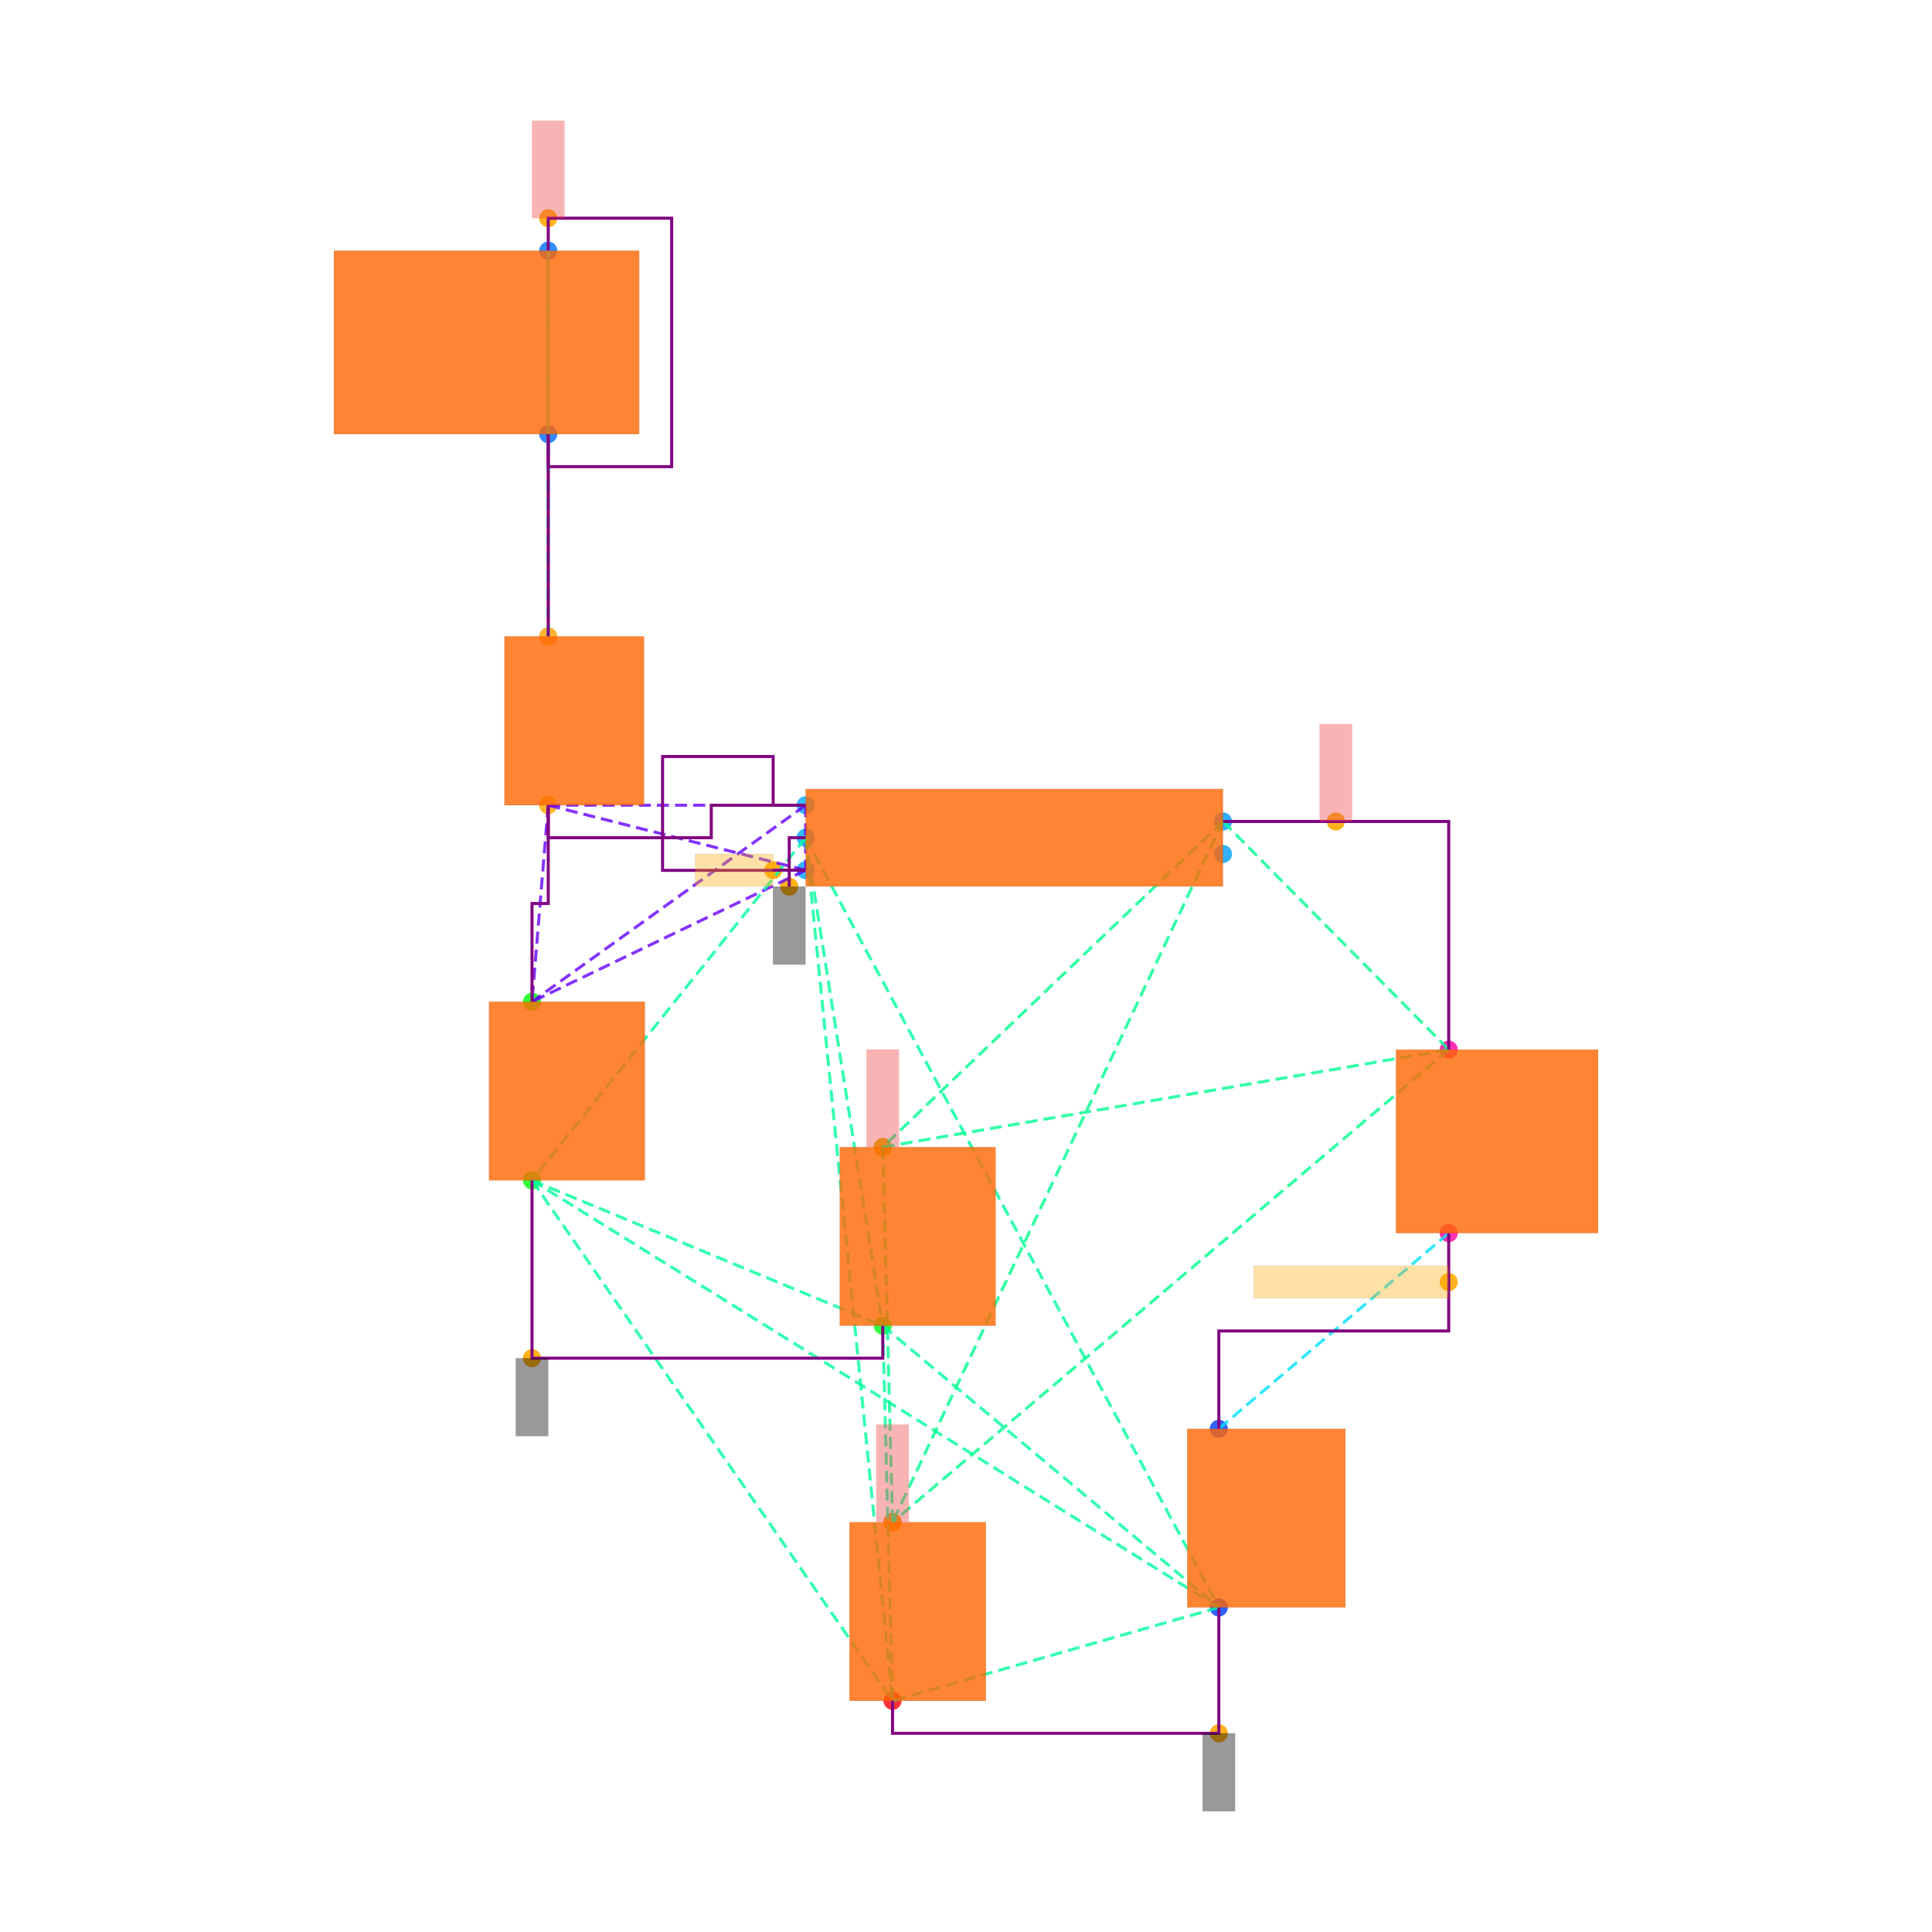
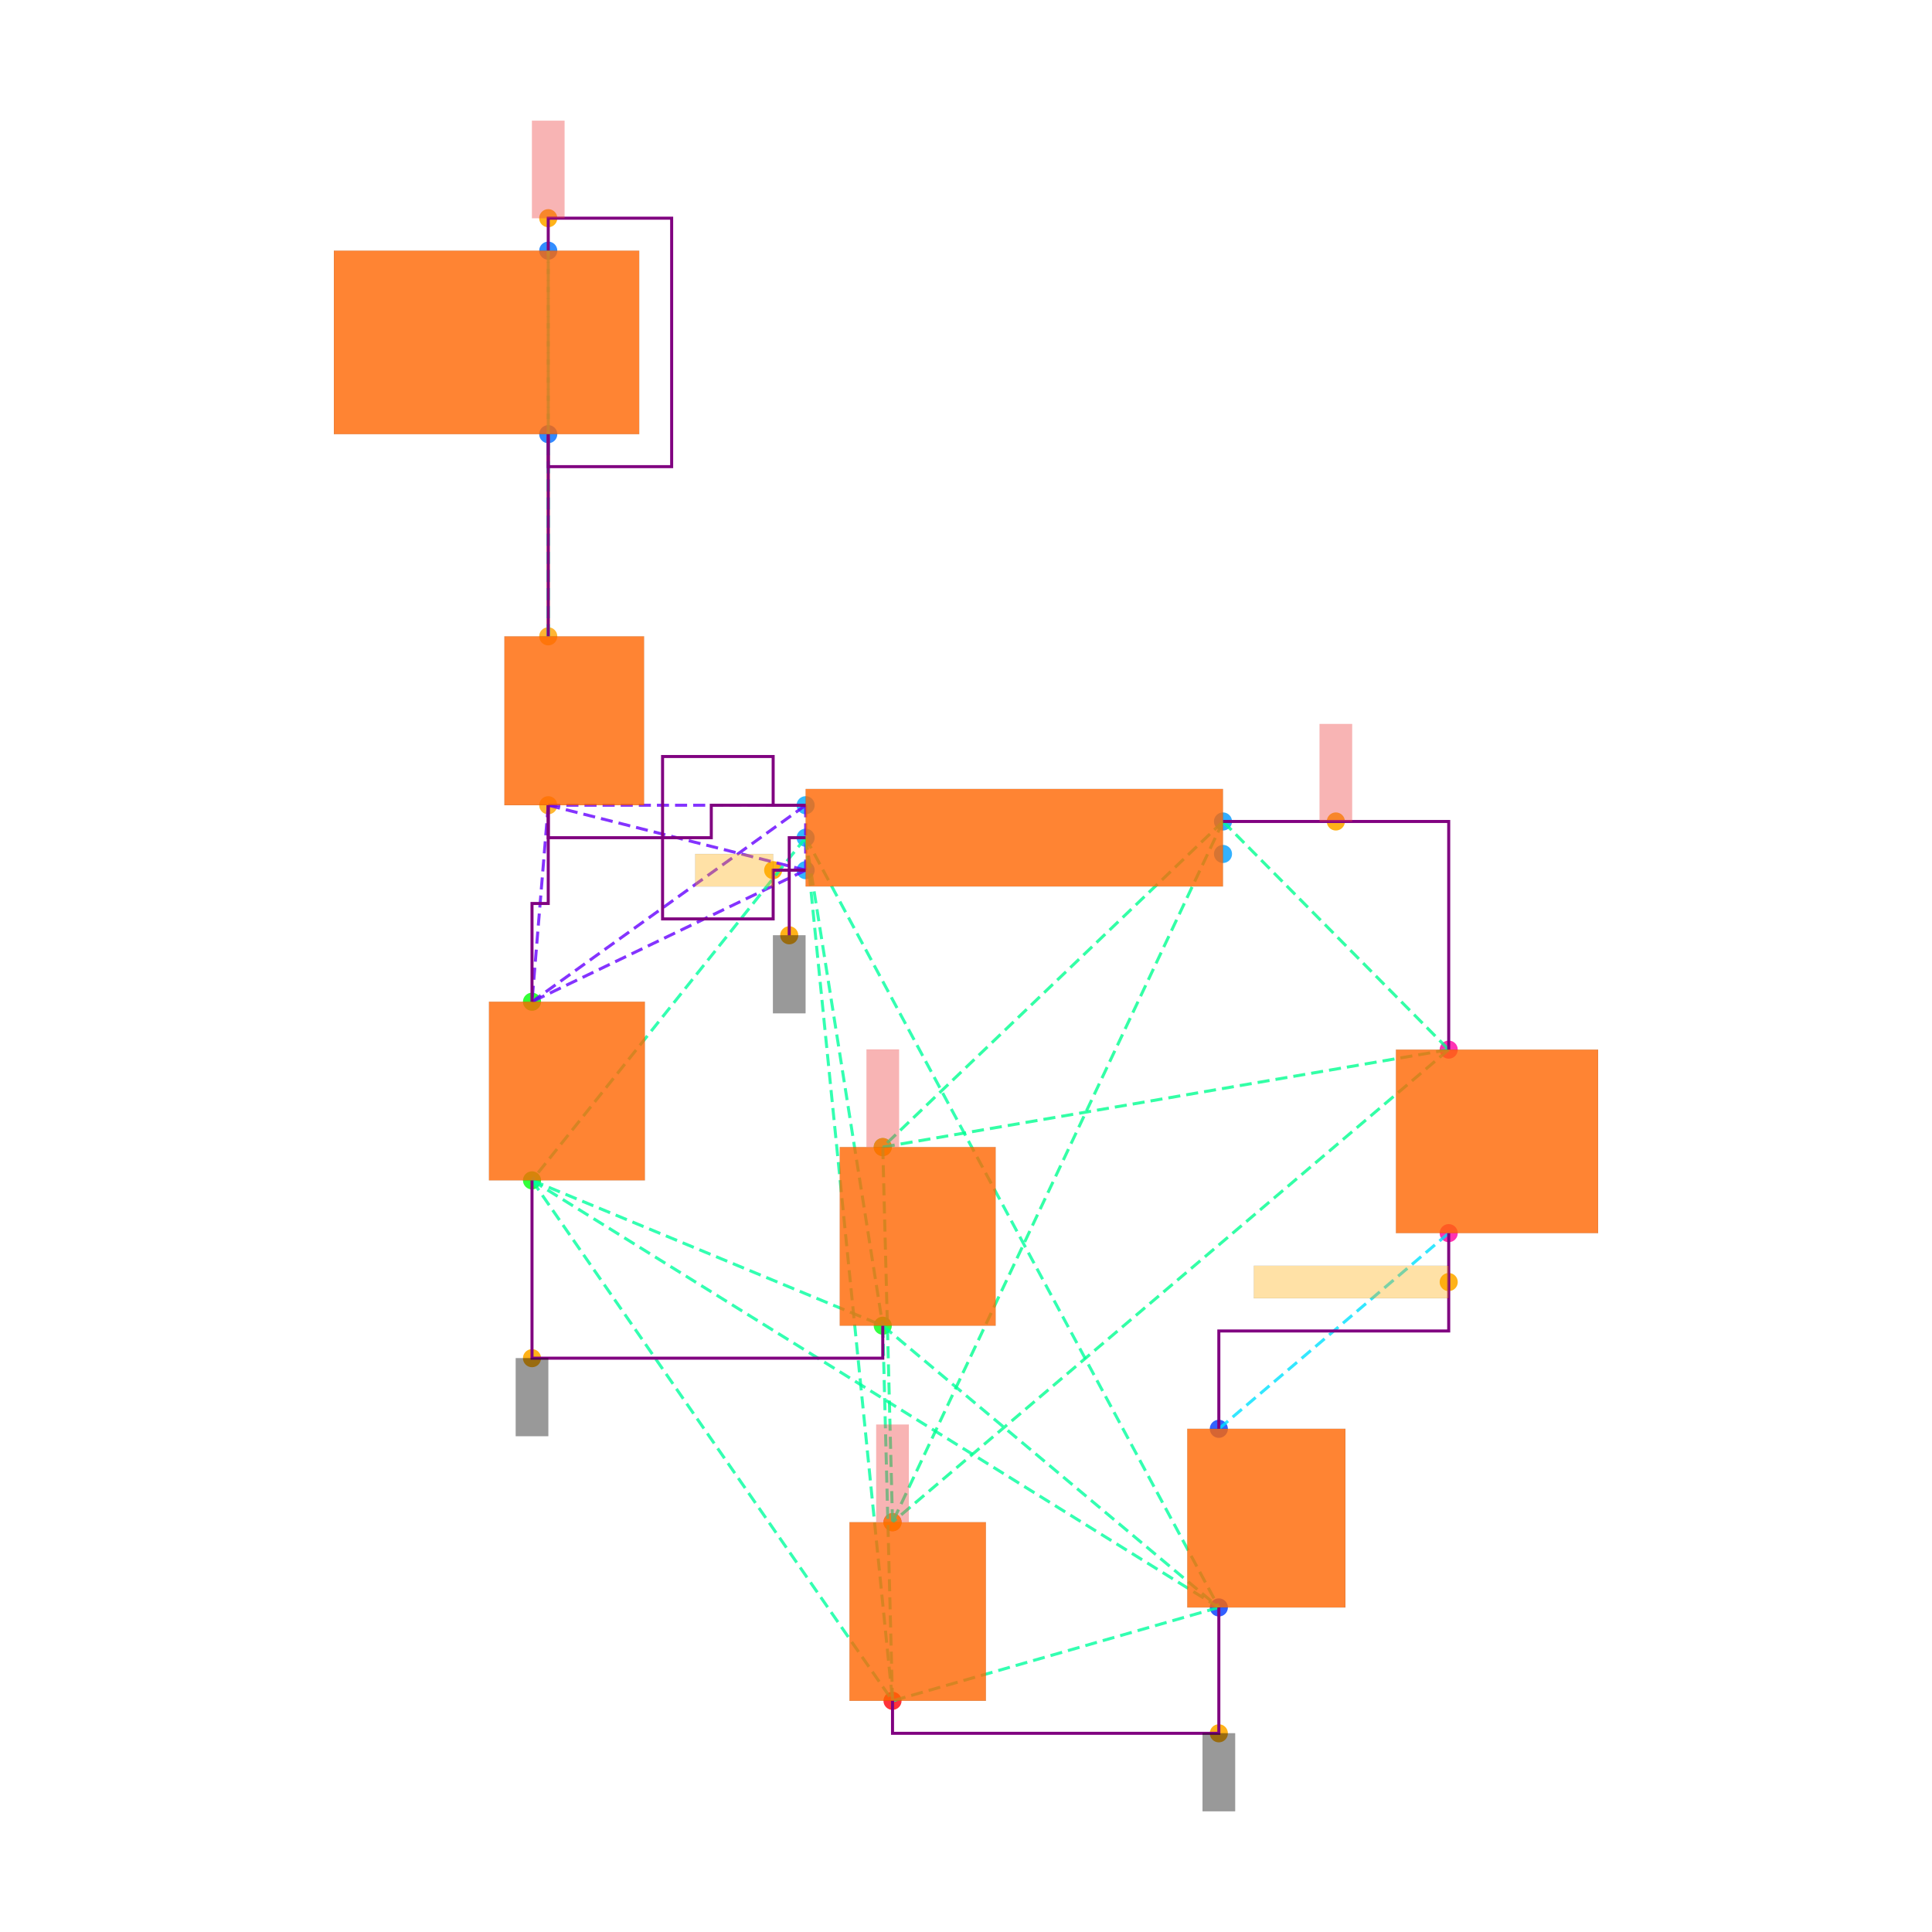
<svg xmlns="http://www.w3.org/2000/svg" width="640" height="640" viewBox="0 0 640 640">
  <rect width="100%" height="100%" fill="white" />
  <g>
    <circle data-type="point" data-label="DPROT.1 y+" data-x="-2.87" data-y="1.2399999999999998" cx="181.614" cy="210.797" r="3" fill="hsl(38, 100%, 50%, 0.8)" />
  </g>
  <g>
    <circle data-type="point" data-label="DPROT.2 y-" data-x="-2.87" data-y="0.19999999999999973" cx="181.614" cy="266.744" r="3" fill="hsl(39, 100%, 50%, 0.8)" />
  </g>
  <g>
    <circle data-type="point" data-label="F1.1 y+" data-x="-2.87" data-y="3.6149999999999998" cx="181.614" cy="83.036" r="3" fill="hsl(214, 100%, 50%, 0.8)" />
  </g>
  <g>
    <circle data-type="point" data-label="F1.2 y-" data-x="-2.87" data-y="2.485" cx="181.614" cy="143.823" r="3" fill="hsl(215, 100%, 50%, 0.8)" />
  </g>
  <g>
    <circle data-type="point" data-label="U2.1 x-" data-x="-1.2850000000000001" data-y="0.2" cx="266.878" cy="266.744" r="3" fill="hsl(200, 100%, 50%, 0.8)" />
  </g>
  <g>
    <circle data-type="point" data-label="U2.2 x-" data-x="-1.2850000000000001" data-y="0" cx="266.878" cy="277.502" r="3" fill="hsl(201, 100%, 50%, 0.8)" />
  </g>
  <g>
    <circle data-type="point" data-label="U2.3 x-" data-x="-1.2850000000000001" data-y="-0.2" cx="266.878" cy="288.261" r="3" fill="hsl(202, 100%, 50%, 0.8)" />
  </g>
  <g>
    <circle data-type="point" data-label="U2.4 x+" data-x="1.2850000000000001" data-y="-0.1" cx="405.13" cy="282.882" r="3" fill="hsl(203, 100%, 50%, 0.8)" />
  </g>
  <g>
    <circle data-type="point" data-label="U2.5 x+" data-x="1.2850000000000001" data-y="0.1" cx="405.13" cy="272.123" r="3" fill="hsl(204, 100%, 50%, 0.8)" />
  </g>
  <g>
    <circle data-type="point" data-label="C1.1 y+" data-x="-2.97" data-y="-1.0099999999999998" cx="176.234" cy="331.835" r="3" fill="hsl(121, 100%, 50%, 0.8)" />
  </g>
  <g>
    <circle data-type="point" data-label="C1.2 y-" data-x="-2.97" data-y="-2.1100000000000003" cx="176.234" cy="391.009" r="3" fill="hsl(122, 100%, 50%, 0.8)" />
  </g>
  <g>
    <circle data-type="point" data-label="C4.1 y+" data-x="-0.8100000000000003" data-y="-1.9050000000000002" cx="292.43" cy="379.981" r="3" fill="hsl(124, 100%, 50%, 0.8)" />
  </g>
  <g>
    <circle data-type="point" data-label="C4.2 y-" data-x="-0.8100000000000003" data-y="-3.005000000000001" cx="292.43" cy="439.155" r="3" fill="hsl(125, 100%, 50%, 0.8)" />
  </g>
  <g>
    <circle data-type="point" data-label="DPWR.1 y+" data-x="2.675" data-y="-1.3049999999999997" cx="479.904" cy="347.704" r="3" fill="hsl(322, 100%, 50%, 0.8)" />
  </g>
  <g>
    <circle data-type="point" data-label="DPWR.2 y-" data-x="2.675" data-y="-2.4349999999999996" cx="479.904" cy="408.492" r="3" fill="hsl(323, 100%, 50%, 0.8)" />
  </g>
  <g>
    <circle data-type="point" data-label="R1.1 y+" data-x="1.2594553499999992" data-y="-3.6399999999999997" cx="403.756" cy="473.314" r="3" fill="hsl(226, 100%, 50%, 0.8)" />
  </g>
  <g>
    <circle data-type="point" data-label="R1.2 y-" data-x="1.2594553499999992" data-y="-4.739999999999999" cx="403.756" cy="532.488" r="3" fill="hsl(227, 100%, 50%, 0.8)" />
  </g>
  <g>
    <circle data-type="point" data-label="C18.1 y+" data-x="-0.75" data-y="-4.215000000000001" cx="295.658" cy="504.246" r="3" fill="hsl(357, 100%, 50%, 0.8)" />
  </g>
  <g>
    <circle data-type="point" data-label="C18.2 y-" data-x="-0.75" data-y="-5.315" cx="295.658" cy="563.42" r="3" fill="hsl(358, 100%, 50%, 0.8)" />
  </g>
  <g>
    <circle data-type="point" data-label="anchorPoint orientation: y+" data-x="-2.87" data-y="3.815" cx="181.614" cy="72.277" r="3" fill="hsl(40, 100%, 50%, 0.9)" />
  </g>
  <g>
    <circle data-type="point" data-label="anchorPoint orientation: x-" data-x="-1.485" data-y="-0.2" cx="256.119" cy="288.261" r="3" fill="hsl(40, 100%, 50%, 0.9)" />
  </g>
  <g>
-     <circle data-type="point" data-label="anchorPoint orientation: y-" data-x="-1.3860000000000001" data-y="-0.301" cx="261.445" cy="293.695" r="3" fill="hsl(40, 100%, 50%, 0.9)" />
+     <circle data-type="point" data-label="anchorPoint orientation: y-" data-x="-1.3860000000000001" data-y="-0.601" cx="261.445" cy="309.833" r="3" fill="hsl(40, 100%, 50%, 0.9)" />
  </g>
  <g>
    <circle data-type="point" data-label="anchorPoint orientation: y-" data-x="-2.97" data-y="-3.205000000000001" cx="176.234" cy="449.914" r="3" fill="hsl(40, 100%, 50%, 0.9)" />
  </g>
  <g>
    <circle data-type="point" data-label="anchorPoint orientation: y-" data-x="1.2594553499999988" data-y="-5.515000000000001" cx="403.756" cy="574.179" r="3" fill="hsl(40, 100%, 50%, 0.9)" />
  </g>
  <g>
    <circle data-type="point" data-label="anchorPoint orientation: y+" data-x="1.98" data-y="0.1" cx="442.517" cy="272.123" r="3" fill="hsl(40, 100%, 50%, 0.9)" />
  </g>
  <g>
    <circle data-type="point" data-label="anchorPoint orientation: y+" data-x="-0.8100000000000003" data-y="-1.9050000000000002" cx="292.43" cy="379.981" r="3" fill="hsl(40, 100%, 50%, 0.9)" />
  </g>
  <g>
    <circle data-type="point" data-label="anchorPoint orientation: y+" data-x="-0.75" data-y="-4.215000000000001" cx="295.658" cy="504.246" r="3" fill="hsl(40, 100%, 50%, 0.9)" />
  </g>
  <g>
    <circle data-type="point" data-label="anchorPoint orientation: x-" data-x="2.6749999999999994" data-y="-2.7362499999999996" cx="479.904" cy="424.697" r="3" fill="hsl(40, 100%, 50%, 0.9)" />
  </g>
  <g>
    <polyline data-points="-2.87,2.485 -2.87,1.2399999999999998" data-type="line" data-label="" points="181.614,143.823 181.614,210.797" fill="none" stroke="hsl(32, 100%, 50%, 0.8)" stroke-width="1" />
  </g>
  <g>
    <polyline data-points="-2.87,1.2399999999999998 -2.87,3.6149999999999998" data-type="line" data-label="" points="181.614,210.797 181.614,83.036" fill="none" stroke="hsl(170, 100%, 50%, 0.8)" stroke-width="1" stroke-dasharray="4 2" />
  </g>
  <g>
    <polyline data-points="-2.87,1.2399999999999998 -2.87,2.485" data-type="line" data-label="" points="181.614,210.797 181.614,143.823" fill="none" stroke="hsl(170, 100%, 50%, 0.8)" stroke-width="1" stroke-dasharray="4 2" />
  </g>
  <g>
    <polyline data-points="-2.87,3.6149999999999998 -2.87,2.485" data-type="line" data-label="" points="181.614,83.036 181.614,143.823" fill="none" stroke="hsl(170, 100%, 50%, 0.8)" stroke-width="1" stroke-dasharray="4 2" />
  </g>
  <g>
    <polyline data-points="-2.87,0.19999999999999973 -1.2850000000000001,0.2" data-type="line" data-label="" points="181.614,266.744 266.878,266.744" fill="none" stroke="hsl(264, 100%, 50%, 0.8)" stroke-width="1" stroke-dasharray="4 2" />
  </g>
  <g>
    <polyline data-points="-2.87,0.19999999999999973 -1.2850000000000001,-0.2" data-type="line" data-label="" points="181.614,266.744 266.878,288.261" fill="none" stroke="hsl(264, 100%, 50%, 0.8)" stroke-width="1" stroke-dasharray="4 2" />
  </g>
  <g>
    <polyline data-points="-2.87,0.19999999999999973 -2.97,-1.0099999999999998" data-type="line" data-label="" points="181.614,266.744 176.234,331.835" fill="none" stroke="hsl(264, 100%, 50%, 0.8)" stroke-width="1" stroke-dasharray="4 2" />
  </g>
  <g>
    <polyline data-points="-1.2850000000000001,0.2 -1.2850000000000001,-0.2" data-type="line" data-label="" points="266.878,266.744 266.878,288.261" fill="none" stroke="hsl(264, 100%, 50%, 0.8)" stroke-width="1" stroke-dasharray="4 2" />
  </g>
  <g>
    <polyline data-points="-1.2850000000000001,0.2 -2.97,-1.0099999999999998" data-type="line" data-label="" points="266.878,266.744 176.234,331.835" fill="none" stroke="hsl(264, 100%, 50%, 0.8)" stroke-width="1" stroke-dasharray="4 2" />
  </g>
  <g>
    <polyline data-points="-1.2850000000000001,-0.2 -2.97,-1.0099999999999998" data-type="line" data-label="" points="266.878,288.261 176.234,331.835" fill="none" stroke="hsl(264, 100%, 50%, 0.8)" stroke-width="1" stroke-dasharray="4 2" />
  </g>
  <g>
    <polyline data-points="-1.2850000000000001,0 -2.97,-2.1100000000000003" data-type="line" data-label="" points="266.878,277.502 176.234,391.009" fill="none" stroke="hsl(157, 100%, 50%, 0.8)" stroke-width="1" stroke-dasharray="4 2" />
  </g>
  <g>
    <polyline data-points="-1.2850000000000001,0 -0.8100000000000003,-3.005000000000001" data-type="line" data-label="" points="266.878,277.502 292.43,439.155" fill="none" stroke="hsl(157, 100%, 50%, 0.8)" stroke-width="1" stroke-dasharray="4 2" />
  </g>
  <g>
    <polyline data-points="-1.2850000000000001,0 1.2594553499999992,-4.739999999999999" data-type="line" data-label="" points="266.878,277.502 403.756,532.488" fill="none" stroke="hsl(157, 100%, 50%, 0.8)" stroke-width="1" stroke-dasharray="4 2" />
  </g>
  <g>
    <polyline data-points="-1.2850000000000001,0 -0.75,-5.315" data-type="line" data-label="" points="266.878,277.502 295.658,563.42" fill="none" stroke="hsl(157, 100%, 50%, 0.8)" stroke-width="1" stroke-dasharray="4 2" />
  </g>
  <g>
    <polyline data-points="-2.97,-2.1100000000000003 -0.8100000000000003,-3.005000000000001" data-type="line" data-label="" points="176.234,391.009 292.43,439.155" fill="none" stroke="hsl(157, 100%, 50%, 0.8)" stroke-width="1" stroke-dasharray="4 2" />
  </g>
  <g>
    <polyline data-points="-2.97,-2.1100000000000003 1.2594553499999992,-4.739999999999999" data-type="line" data-label="" points="176.234,391.009 403.756,532.488" fill="none" stroke="hsl(157, 100%, 50%, 0.8)" stroke-width="1" stroke-dasharray="4 2" />
  </g>
  <g>
    <polyline data-points="-2.97,-2.1100000000000003 -0.75,-5.315" data-type="line" data-label="" points="176.234,391.009 295.658,563.42" fill="none" stroke="hsl(157, 100%, 50%, 0.8)" stroke-width="1" stroke-dasharray="4 2" />
  </g>
  <g>
    <polyline data-points="-0.8100000000000003,-3.005000000000001 1.2594553499999992,-4.739999999999999" data-type="line" data-label="" points="292.43,439.155 403.756,532.488" fill="none" stroke="hsl(157, 100%, 50%, 0.8)" stroke-width="1" stroke-dasharray="4 2" />
  </g>
  <g>
    <polyline data-points="-0.8100000000000003,-3.005000000000001 -0.75,-5.315" data-type="line" data-label="" points="292.43,439.155 295.658,563.42" fill="none" stroke="hsl(157, 100%, 50%, 0.8)" stroke-width="1" stroke-dasharray="4 2" />
  </g>
  <g>
    <polyline data-points="1.2594553499999992,-4.739999999999999 -0.75,-5.315" data-type="line" data-label="" points="403.756,532.488 295.658,563.42" fill="none" stroke="hsl(157, 100%, 50%, 0.8)" stroke-width="1" stroke-dasharray="4 2" />
  </g>
  <g>
    <polyline data-points="1.2850000000000001,0.1 -0.8100000000000003,-1.9050000000000002" data-type="line" data-label="" points="405.13,272.123 292.43,379.981" fill="none" stroke="hsl(154, 100%, 50%, 0.8)" stroke-width="1" stroke-dasharray="4 2" />
  </g>
  <g>
    <polyline data-points="1.2850000000000001,0.1 2.675,-1.3049999999999997" data-type="line" data-label="" points="405.13,272.123 479.904,347.704" fill="none" stroke="hsl(154, 100%, 50%, 0.8)" stroke-width="1" stroke-dasharray="4 2" />
  </g>
  <g>
    <polyline data-points="1.2850000000000001,0.1 -0.75,-4.215000000000001" data-type="line" data-label="" points="405.13,272.123 295.658,504.246" fill="none" stroke="hsl(154, 100%, 50%, 0.8)" stroke-width="1" stroke-dasharray="4 2" />
  </g>
  <g>
    <polyline data-points="-0.8100000000000003,-1.9050000000000002 2.675,-1.3049999999999997" data-type="line" data-label="" points="292.43,379.981 479.904,347.704" fill="none" stroke="hsl(154, 100%, 50%, 0.8)" stroke-width="1" stroke-dasharray="4 2" />
  </g>
  <g>
    <polyline data-points="-0.8100000000000003,-1.9050000000000002 -0.75,-4.215000000000001" data-type="line" data-label="" points="292.43,379.981 295.658,504.246" fill="none" stroke="hsl(154, 100%, 50%, 0.8)" stroke-width="1" stroke-dasharray="4 2" />
  </g>
  <g>
    <polyline data-points="2.675,-1.3049999999999997 -0.75,-4.215000000000001" data-type="line" data-label="" points="479.904,347.704 295.658,504.246" fill="none" stroke="hsl(154, 100%, 50%, 0.8)" stroke-width="1" stroke-dasharray="4 2" />
  </g>
  <g>
    <polyline data-points="2.675,-2.4349999999999996 1.2594553499999992,-3.6399999999999997" data-type="line" data-label="" points="479.904,408.492 403.756,473.314" fill="none" stroke="hsl(187, 100%, 50%, 0.8)" stroke-width="1" stroke-dasharray="4 2" />
  </g>
  <g>
    <polyline data-points="-2.87,2.485 -2.87,1.2399999999999998" data-type="line" data-label="" points="181.614,143.823 181.614,210.797" fill="none" stroke="purple" stroke-width="1" />
  </g>
  <g>
    <polyline data-points="-2.87,3.6149999999999998 -2.87,3.815 -2.1099999999999994,3.815 -2.1099999999999994,2.2849999999999997 -2.87,2.2849999999999997 -2.87,2.485" data-type="line" data-label="" points="181.614,83.036 181.614,72.277 222.498,72.277 222.498,154.582 181.614,154.582 181.614,143.823" fill="none" stroke="purple" stroke-width="1" />
  </g>
  <g>
    <polyline data-points="-2.87,0.19999999999999973 -2.87,-0.4049999999999998 -2.97,-0.4049999999999998 -2.97,-1.0099999999999998" data-type="line" data-label="" points="181.614,266.744 181.614,299.289 176.234,299.289 176.234,331.835" fill="none" stroke="purple" stroke-width="1" />
  </g>
  <g>
    <polyline data-points="-2.97,-2.1100000000000003 -2.97,-3.205000000000001 -0.81,-3.205000000000001 -0.81,-3.005000000000001" data-type="line" data-label="" points="176.234,391.009 176.234,449.914 292.43,449.914 292.43,439.155" fill="none" stroke="purple" stroke-width="1" />
  </g>
  <g>
    <polyline data-points="1.2594553499999988,-4.739999999999999 1.2594553499999988,-5.515000000000001 -0.75,-5.515000000000001 -0.75,-5.315" data-type="line" data-label="" points="403.756,532.488 403.756,574.179 295.658,574.179 295.658,563.42" fill="none" stroke="purple" stroke-width="1" />
  </g>
  <g>
    <polyline data-points="1.2850000000000001,0.1 2.675,0.1 2.675,-1.3049999999999997" data-type="line" data-label="" points="405.13,272.123 479.904,272.123 479.904,347.704" fill="none" stroke="purple" stroke-width="1" />
  </g>
  <g>
    <polyline data-points="2.6749999999999994,-2.4349999999999996 2.6749999999999994,-3.0374999999999996 1.2594553499999992,-3.0374999999999996 1.2594553499999992,-3.6399999999999997" data-type="line" data-label="" points="479.904,408.492 479.904,440.903 403.756,440.903 403.756,473.314" fill="none" stroke="purple" stroke-width="1" />
  </g>
  <g>
    <polyline data-points="-1.2850000000000001,0.20000000000000018 -1.866,0.20000000000000018 -1.866,-4.440892098500626e-16 -2.87,-4.440892098500626e-16 -2.87,0.19999999999999973" data-type="line" data-label="" points="266.878,266.744 235.623,266.744 235.623,277.502 181.614,277.502 181.614,266.744" fill="none" stroke="purple" stroke-width="1" />
  </g>
  <g>
-     <polyline data-points="-1.2850000000000001,-0.2 -1.485,-0.2 -1.485,-0.20099999999999993 -2.166,-0.20099999999999993 -2.166,0.5 -1.485,0.5 -1.485,0.2 -1.2850000000000001,0.2" data-type="line" data-label="" points="266.878,288.261 256.119,288.261 256.119,288.315 219.485,288.315 219.485,250.605 256.119,250.605 256.119,266.744 266.878,266.744" fill="none" stroke="purple" stroke-width="1" />
-   </g>
-   <g>
-     <polyline data-points="-1.2850000000000001,0 -1.3860000000000001,0 -1.3860000000000001,-0.301" data-type="line" data-label="" points="266.878,277.502 261.445,277.502 261.445,293.695" fill="none" stroke="purple" stroke-width="1" />
+     <polyline data-points="-1.2850000000000001,-0.2 -1.485,-0.2 -1.485,-0.5 -2.166,-0.5 -2.166,0.5 -1.485,0.5 -1.485,0.2 -1.2850000000000001,0.2" data-type="line" data-label="" points="266.878,288.261 256.119,288.261 256.119,304.4 219.485,304.4 219.485,250.605 256.119,250.605 256.119,266.744 266.878,266.744" fill="none" stroke="purple" stroke-width="1" />
+   </g>
+   <g>
+     <polyline data-points="-1.2850000000000001,0 -1.3860000000000001,0 -1.3860000000000001,-0.601" data-type="line" data-label="" points="266.878,277.502 261.445,277.502 261.445,309.833" fill="none" stroke="purple" stroke-width="1" />
  </g>
  <g>
    <rect data-type="rect" data-label="schematic_component_0" data-x="-2.71" data-y="0.7199999999999998" x="167.089" y="210.797" width="46.263" height="55.946" fill="hsl(24, 100%, 50%, 0.8)" stroke="black" stroke-width="0.019" />
  </g>
  <g>
    <rect data-type="rect" data-label="schematic_component_1" data-x="-3.25" data-y="3.05" x="110.605" y="83.036" width="101.134" height="60.788" fill="hsl(24, 100%, 50%, 0.8)" stroke="black" stroke-width="0.019" />
  </g>
  <g>
    <rect data-type="rect" data-label="schematic_component_2" data-x="0" data-y="0" x="266.878" y="261.364" width="138.252" height="32.277" fill="hsl(24, 100%, 50%, 0.8)" stroke="black" stroke-width="0.019" />
  </g>
  <g>
    <rect data-type="rect" data-label="schematic_component_3" data-x="-2.755" data-y="-1.56" x="161.979" y="331.835" width="51.643" height="59.174" fill="hsl(24, 100%, 50%, 0.8)" stroke="black" stroke-width="0.019" />
  </g>
  <g>
    <rect data-type="rect" data-label="schematic_component_4" data-x="-0.5950000000000002" data-y="-2.4550000000000005" x="278.175" y="379.981" width="51.643" height="59.174" fill="hsl(24, 100%, 50%, 0.8)" stroke="black" stroke-width="0.019" />
  </g>
  <g>
    <rect data-type="rect" data-label="schematic_component_5" data-x="2.9724999999999997" data-y="-1.8699999999999997" x="462.421" y="347.704" width="66.974" height="60.788" fill="hsl(24, 100%, 50%, 0.8)" stroke="black" stroke-width="0.019" />
  </g>
  <g>
    <rect data-type="rect" data-label="schematic_component_6" data-x="1.5519553499999992" data-y="-4.1899999999999995" x="393.295" y="473.314" width="52.391" height="59.174" fill="hsl(24, 100%, 50%, 0.8)" stroke="black" stroke-width="0.019" />
  </g>
  <g>
    <rect data-type="rect" data-label="schematic_component_7" data-x="-0.5950000000000001" data-y="-4.765000000000001" x="281.402" y="504.246" width="45.187" height="59.174" fill="hsl(24, 100%, 50%, 0.8)" stroke="black" stroke-width="0.019" />
  </g>
  <g>
    <rect data-type="rect" data-label="netId: VBUS globalConnNetId: connectivity_net0" data-x="-2.87" data-y="4.115" x="176.234" y="40" width="10.759" height="32.277" fill="#ef444466" stroke="#ef4444" stroke-width="0.019" />
  </g>
  <g>
    <rect data-type="rect" data-label="netId: RAW globalConnNetId: connectivity_net1" data-x="-1.725" data-y="-0.2" x="230.298" y="282.882" width="25.821" height="10.759" fill="hsl(40, 100%, 50%, 0.35)" stroke="black" stroke-width="0.019" />
  </g>
  <g>
-     <rect data-type="rect" data-label="netId: GND globalConnNetId: connectivity_net2" data-x="-1.3860000000000001" data-y="-0.5409999999999999" x="256.065" y="293.695" width="10.759" height="25.821" fill="#00000066" stroke="#000000" stroke-width="0.019" />
+     <rect data-type="rect" data-label="netId: GND globalConnNetId: connectivity_net2" data-x="-1.3860000000000001" data-y="-0.841" x="256.065" y="309.833" width="10.759" height="25.821" fill="#00000066" stroke="#000000" stroke-width="0.019" />
  </g>
  <g>
    <rect data-type="rect" data-label="netId: GND globalConnNetId: connectivity_net2" data-x="-2.97" data-y="-3.445000000000001" x="170.855" y="449.914" width="10.759" height="25.821" fill="#00000066" stroke="#000000" stroke-width="0.019" />
  </g>
  <g>
    <rect data-type="rect" data-label="netId: GND globalConnNetId: connectivity_net2" data-x="1.2594553499999988" data-y="-5.755000000000001" x="398.376" y="574.179" width="10.759" height="25.821" fill="#00000066" stroke="#000000" stroke-width="0.019" />
  </g>
  <g>
    <rect data-type="rect" data-label="netId: V3V3 globalConnNetId: connectivity_net3" data-x="1.98" data-y="0.4" x="437.137" y="239.846" width="10.759" height="32.277" fill="#ef444466" stroke="#ef4444" stroke-width="0.019" />
  </g>
  <g>
    <rect data-type="rect" data-label="netId: V3V3 globalConnNetId: connectivity_net3" data-x="-0.8100000000000003" data-y="-1.6040000000000003" x="287.051" y="347.65" width="10.759" height="32.277" fill="#ef444466" stroke="#ef4444" stroke-width="0.019" />
  </g>
  <g>
    <rect data-type="rect" data-label="netId: V3V3 globalConnNetId: connectivity_net3" data-x="-0.75" data-y="-3.914000000000001" x="290.279" y="471.915" width="10.759" height="32.277" fill="#ef444466" stroke="#ef4444" stroke-width="0.019" />
  </g>
  <g>
    <rect data-type="rect" data-label="netId: PWR_LED_K globalConnNetId: connectivity_net4" data-x="2.0749999999999993" data-y="-2.7362499999999996" x="415.351" y="419.318" width="64.553" height="10.759" fill="hsl(40, 100%, 50%, 0.35)" stroke="black" stroke-width="0.019" />
  </g>
  <g id="crosshair" style="display: none">
    <line id="crosshair-h" y1="0" y2="640" stroke="#666" stroke-width="0.5" />
    <line id="crosshair-v" x1="0" x2="640" stroke="#666" stroke-width="0.5" />
    <text id="coordinates" font-family="monospace" font-size="12" fill="#666" />
  </g>
</svg>
